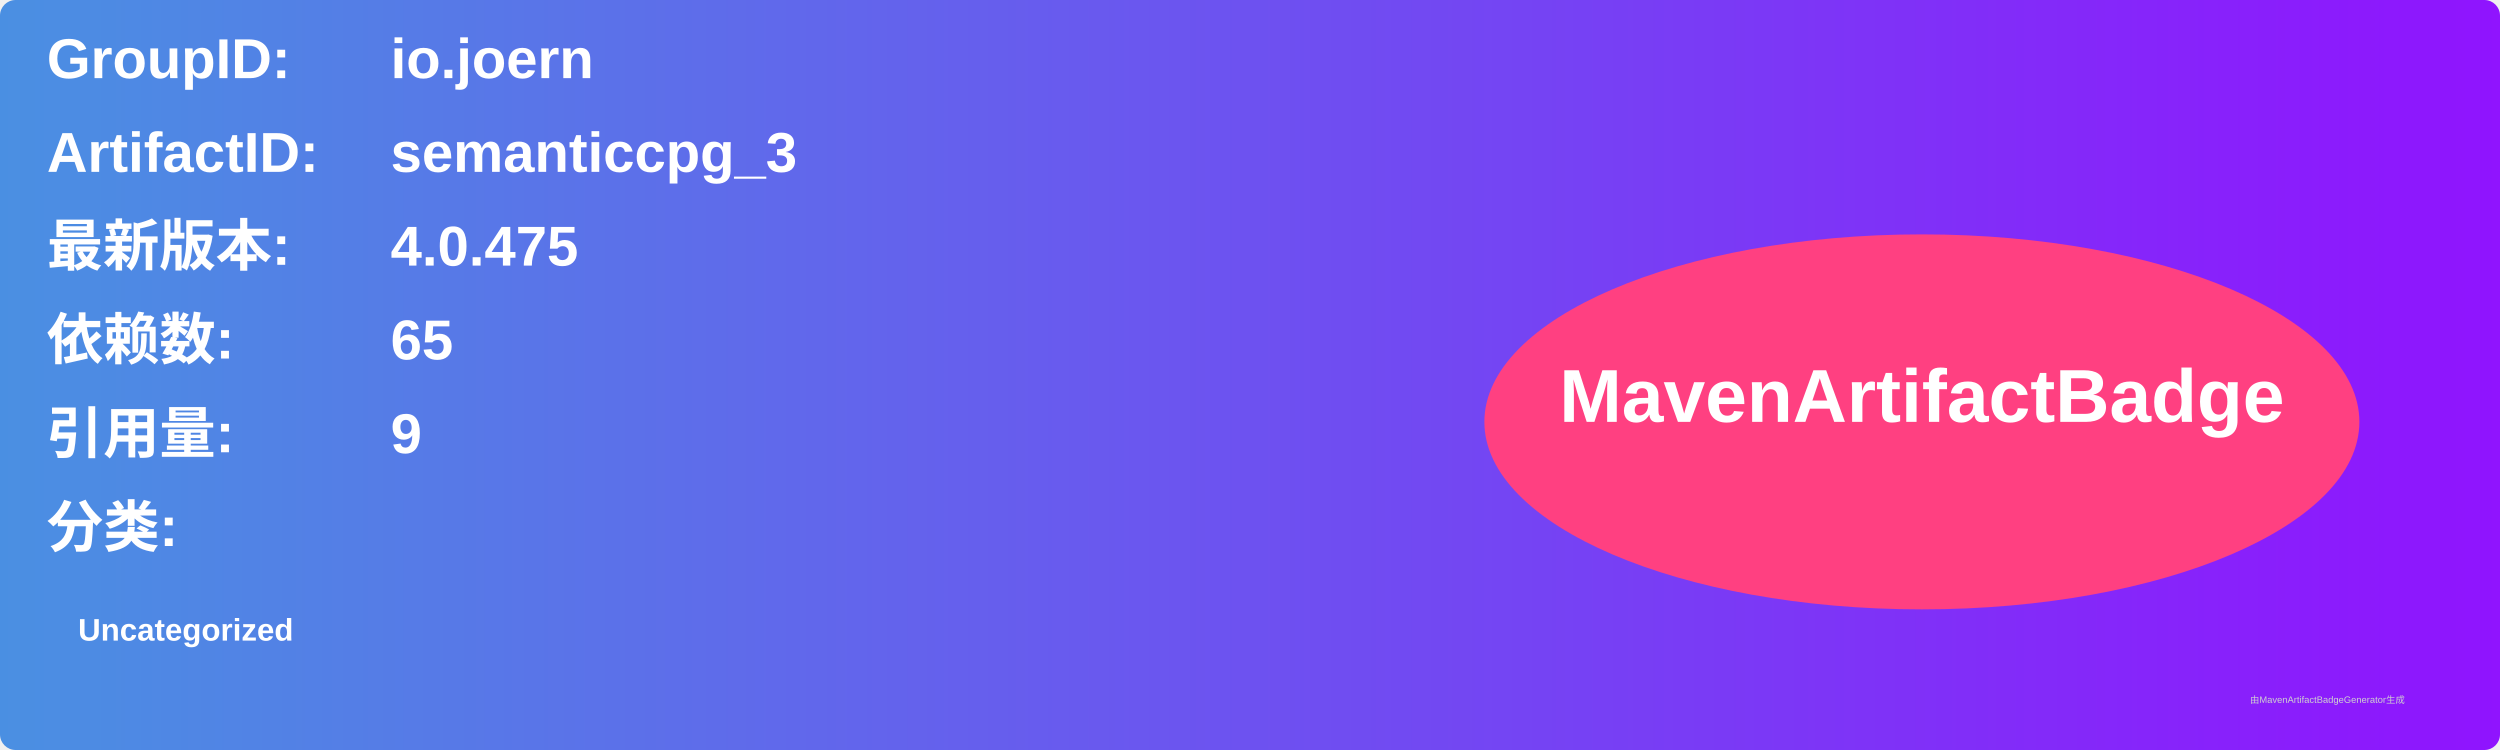
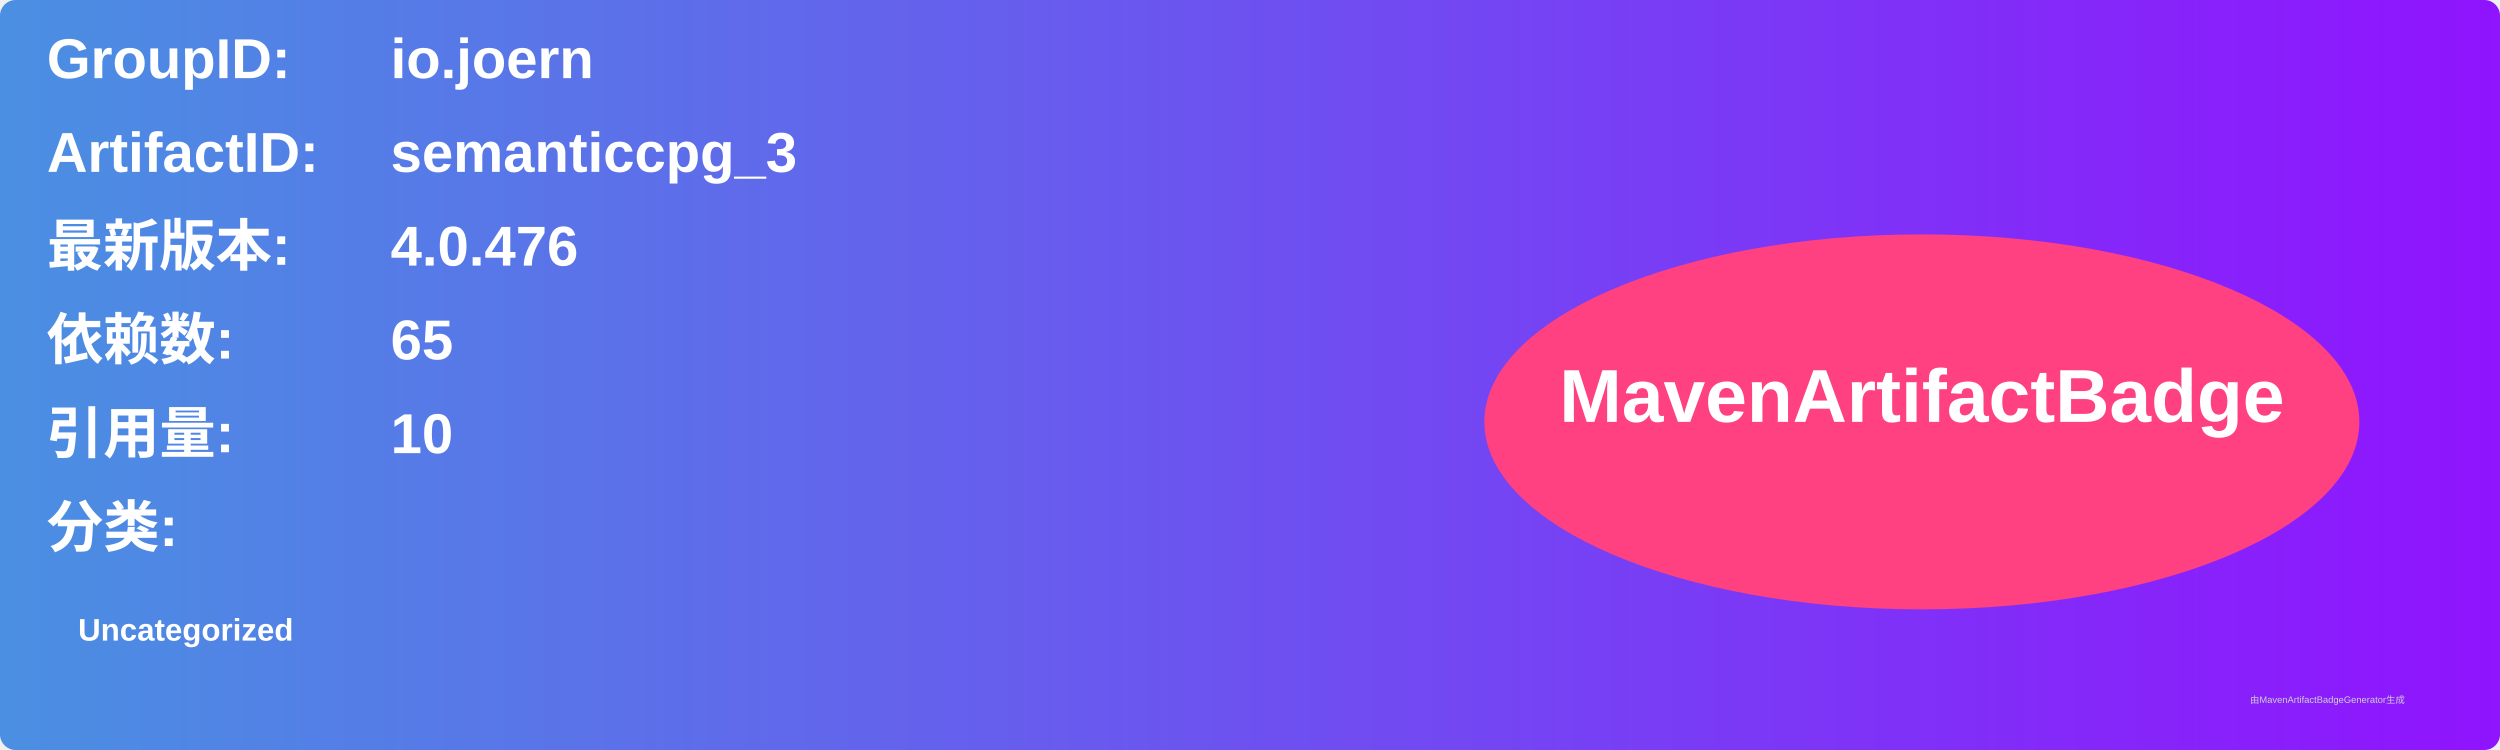
<svg xmlns="http://www.w3.org/2000/svg" width="800" height="240" viewBox="0 0 800 240">
  <linearGradient id="grad" x1="0%" y1="0%" x2="100%" y2="0%">
    <stop offset="0%" stop-color="#4a90e2" />
    <stop offset="100%" stop-color="#9013fe" />
  </linearGradient>
  <rect width="100%" height="100%" rx="5" ry="5" fill="url(#grad)" />
  <g transform="translate(15, 15)">
    <text x="0" y="10" font-family="Arial" font-size="18" fill="white" font-weight="bold" width="260">GroupID:</text>
    <text x="110" y="10" font-family="Arial" font-size="18" fill="white" font-weight="bold" width="460">io.joern</text>
    <text x="0" y="40" font-family="Arial" font-size="18" fill="white" font-weight="bold" width="260">ArtifactID:</text>
    <text x="110" y="40" font-family="Arial" font-size="18" fill="white" font-weight="bold" width="460">semanticcpg_3</text>
    <text x="0" y="70" font-family="Arial" font-size="18" fill="white" font-weight="bold">最新版本:</text>
    <text x="110" y="70" font-family="Arial" font-size="18" fill="white" font-weight="bold">
-       <tspan font-weight="bold">4.0.475</tspan>
+       <tspan font-weight="bold">4.0.476</tspan>
    </text>
    <text x="0" y="100" font-family="Arial" font-size="18" fill="white" font-weight="bold">依赖数: </text>
    <text x="110" y="100" font-family="Arial" font-size="18" fill="white">
      <tspan font-weight="bold">65</tspan>
    </text>
    <text x="0" y="130" font-family="Arial" font-size="18" fill="white" font-weight="bold">引用量: </text>
    <text x="110" y="130" font-family="Arial" font-size="18" fill="white">
-       <tspan font-weight="bold">9</tspan>
+       <tspan font-weight="bold">10</tspan>
    </text>
    <text x="0" y="160" font-family="Arial" font-size="18" fill="white" font-weight="bold">分类:</text>
    <text x="10" y="190" font-family="Arial" font-size="10" fill="white">
      <tspan font-weight="bold">Uncategorized</tspan>
    </text>
    <ellipse cx="600" cy="120" rx="140" ry="60" fill="#ff4081" />
    <text x="600" y="120" text-anchor="middle" font-family="Arial" font-size="24" fill="white" font-weight="bold">MavenArtifactBadge</text>
  </g>
  <text x="720" y="225" font-family="Arial" font-size="3" fill="#d0d0d0">由MavenArtifactBadgeGenerator生成</text>
</svg>
